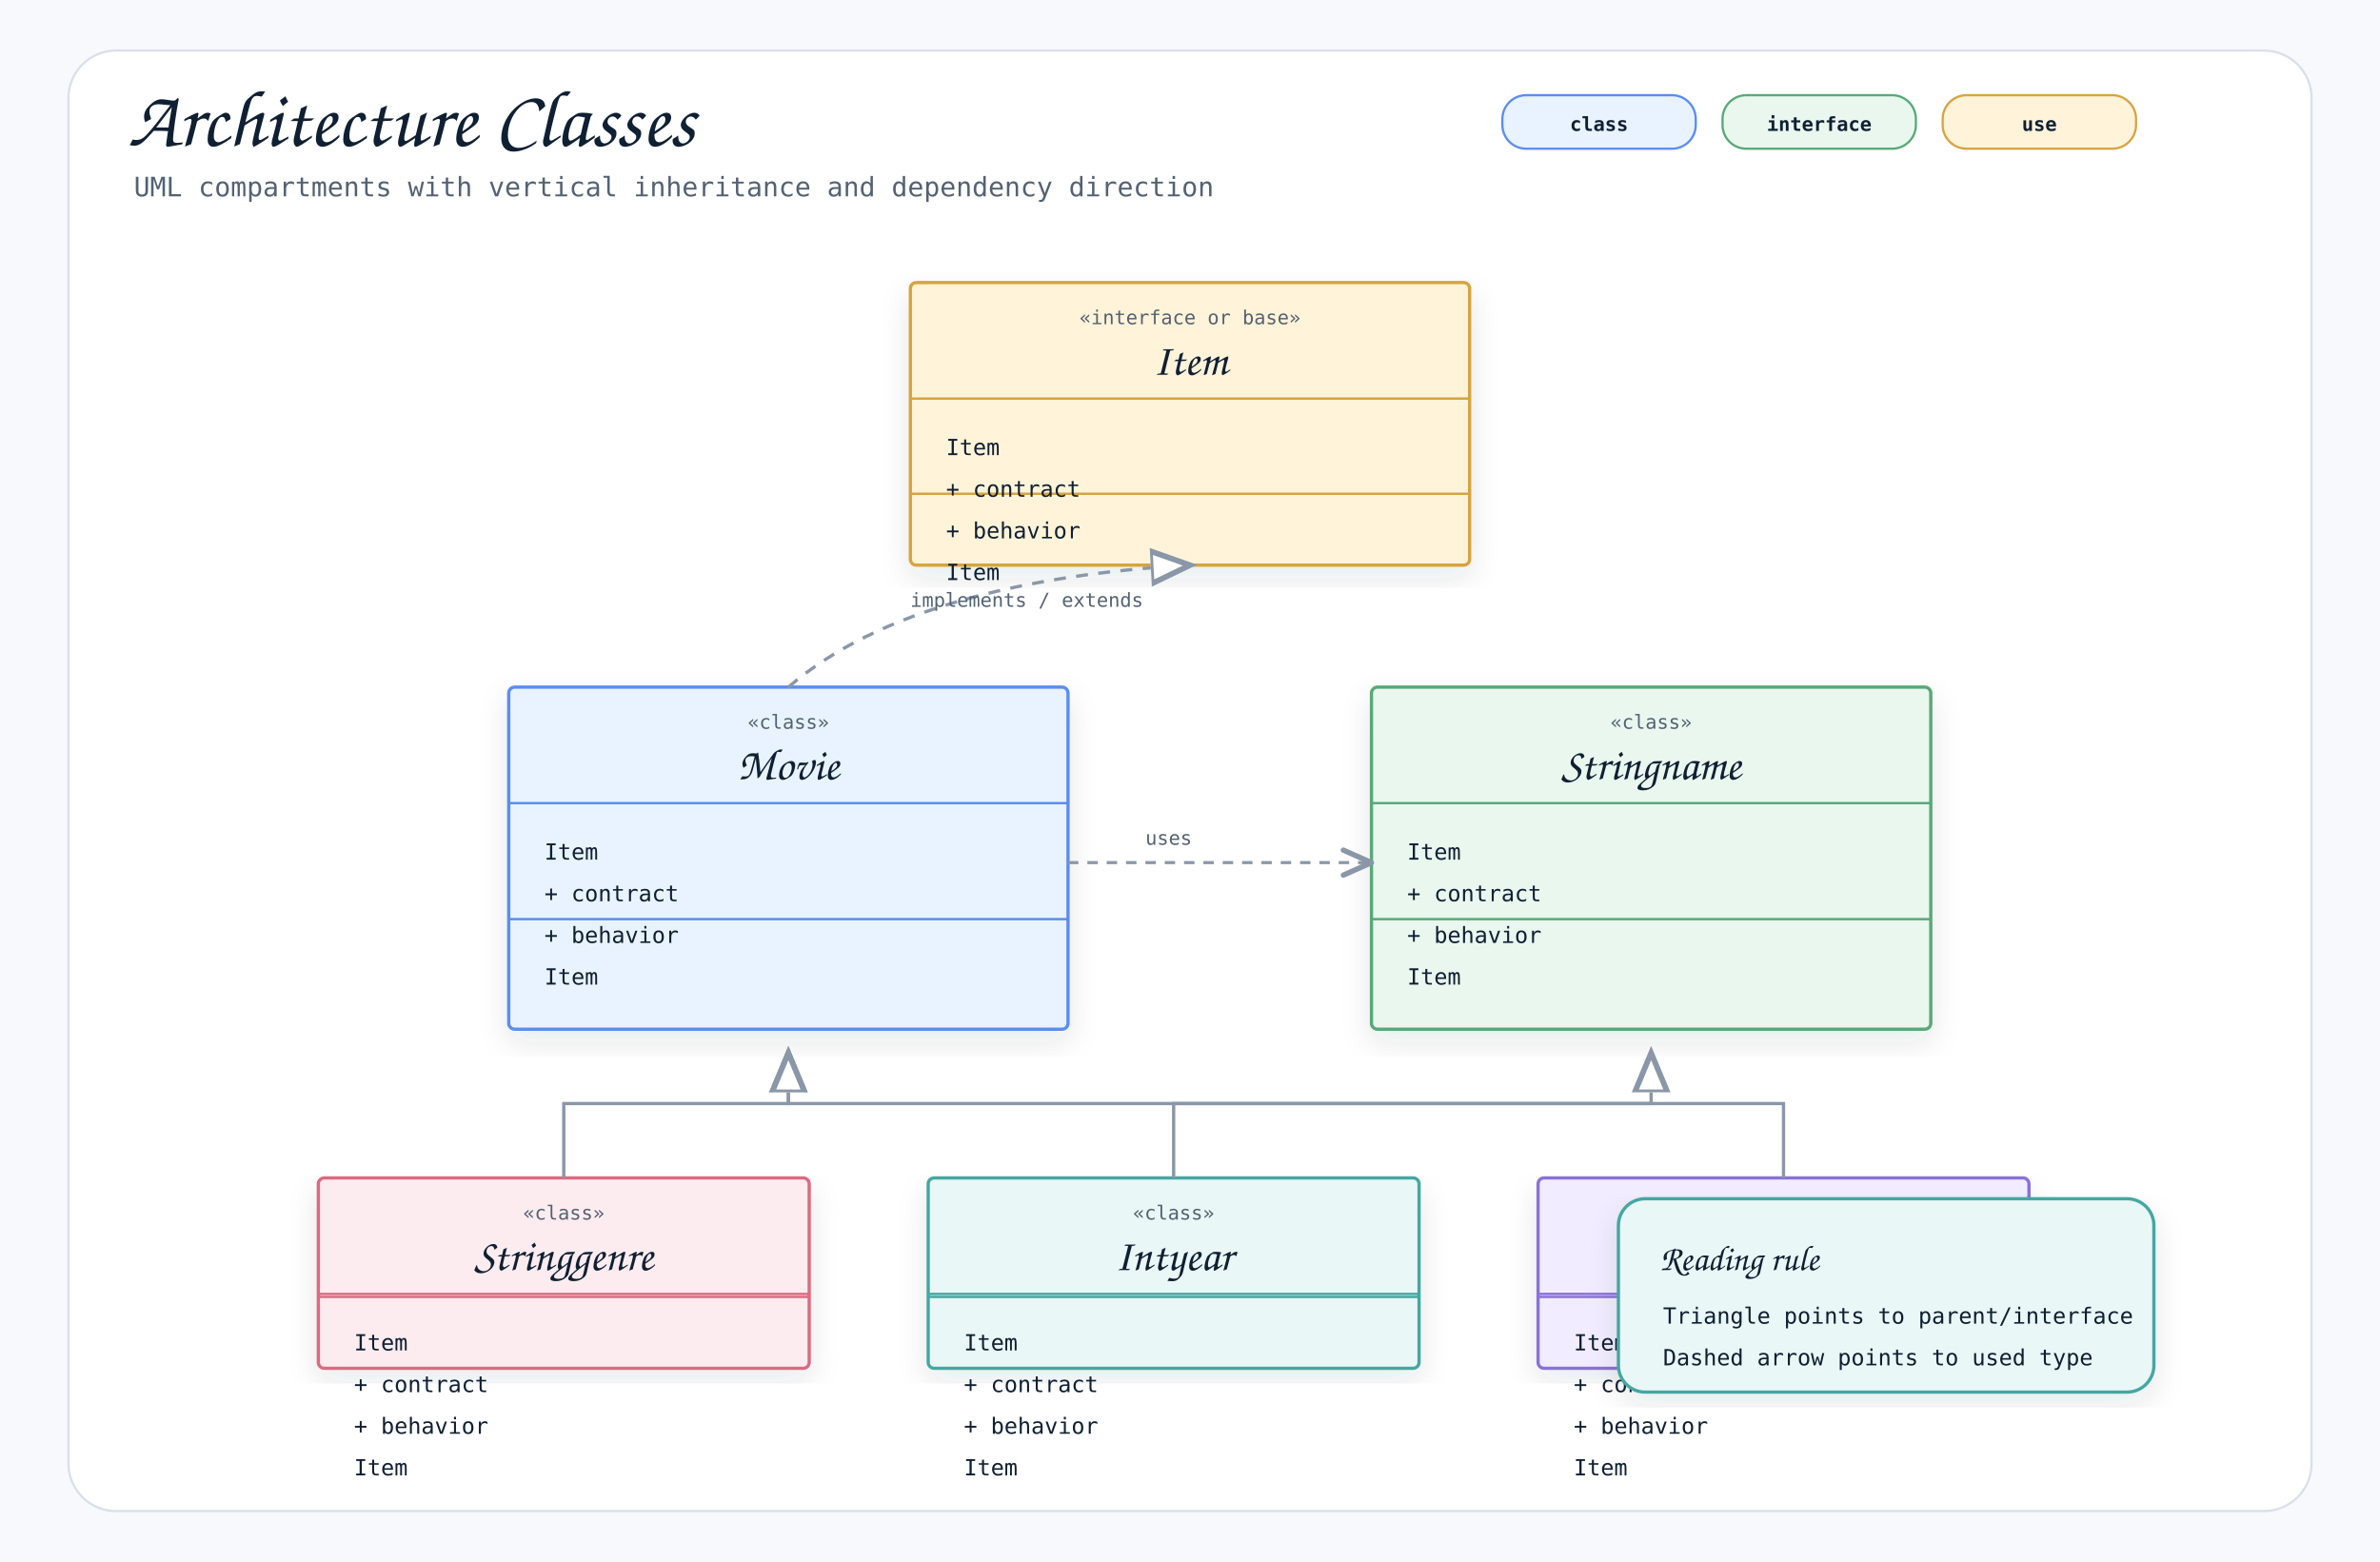
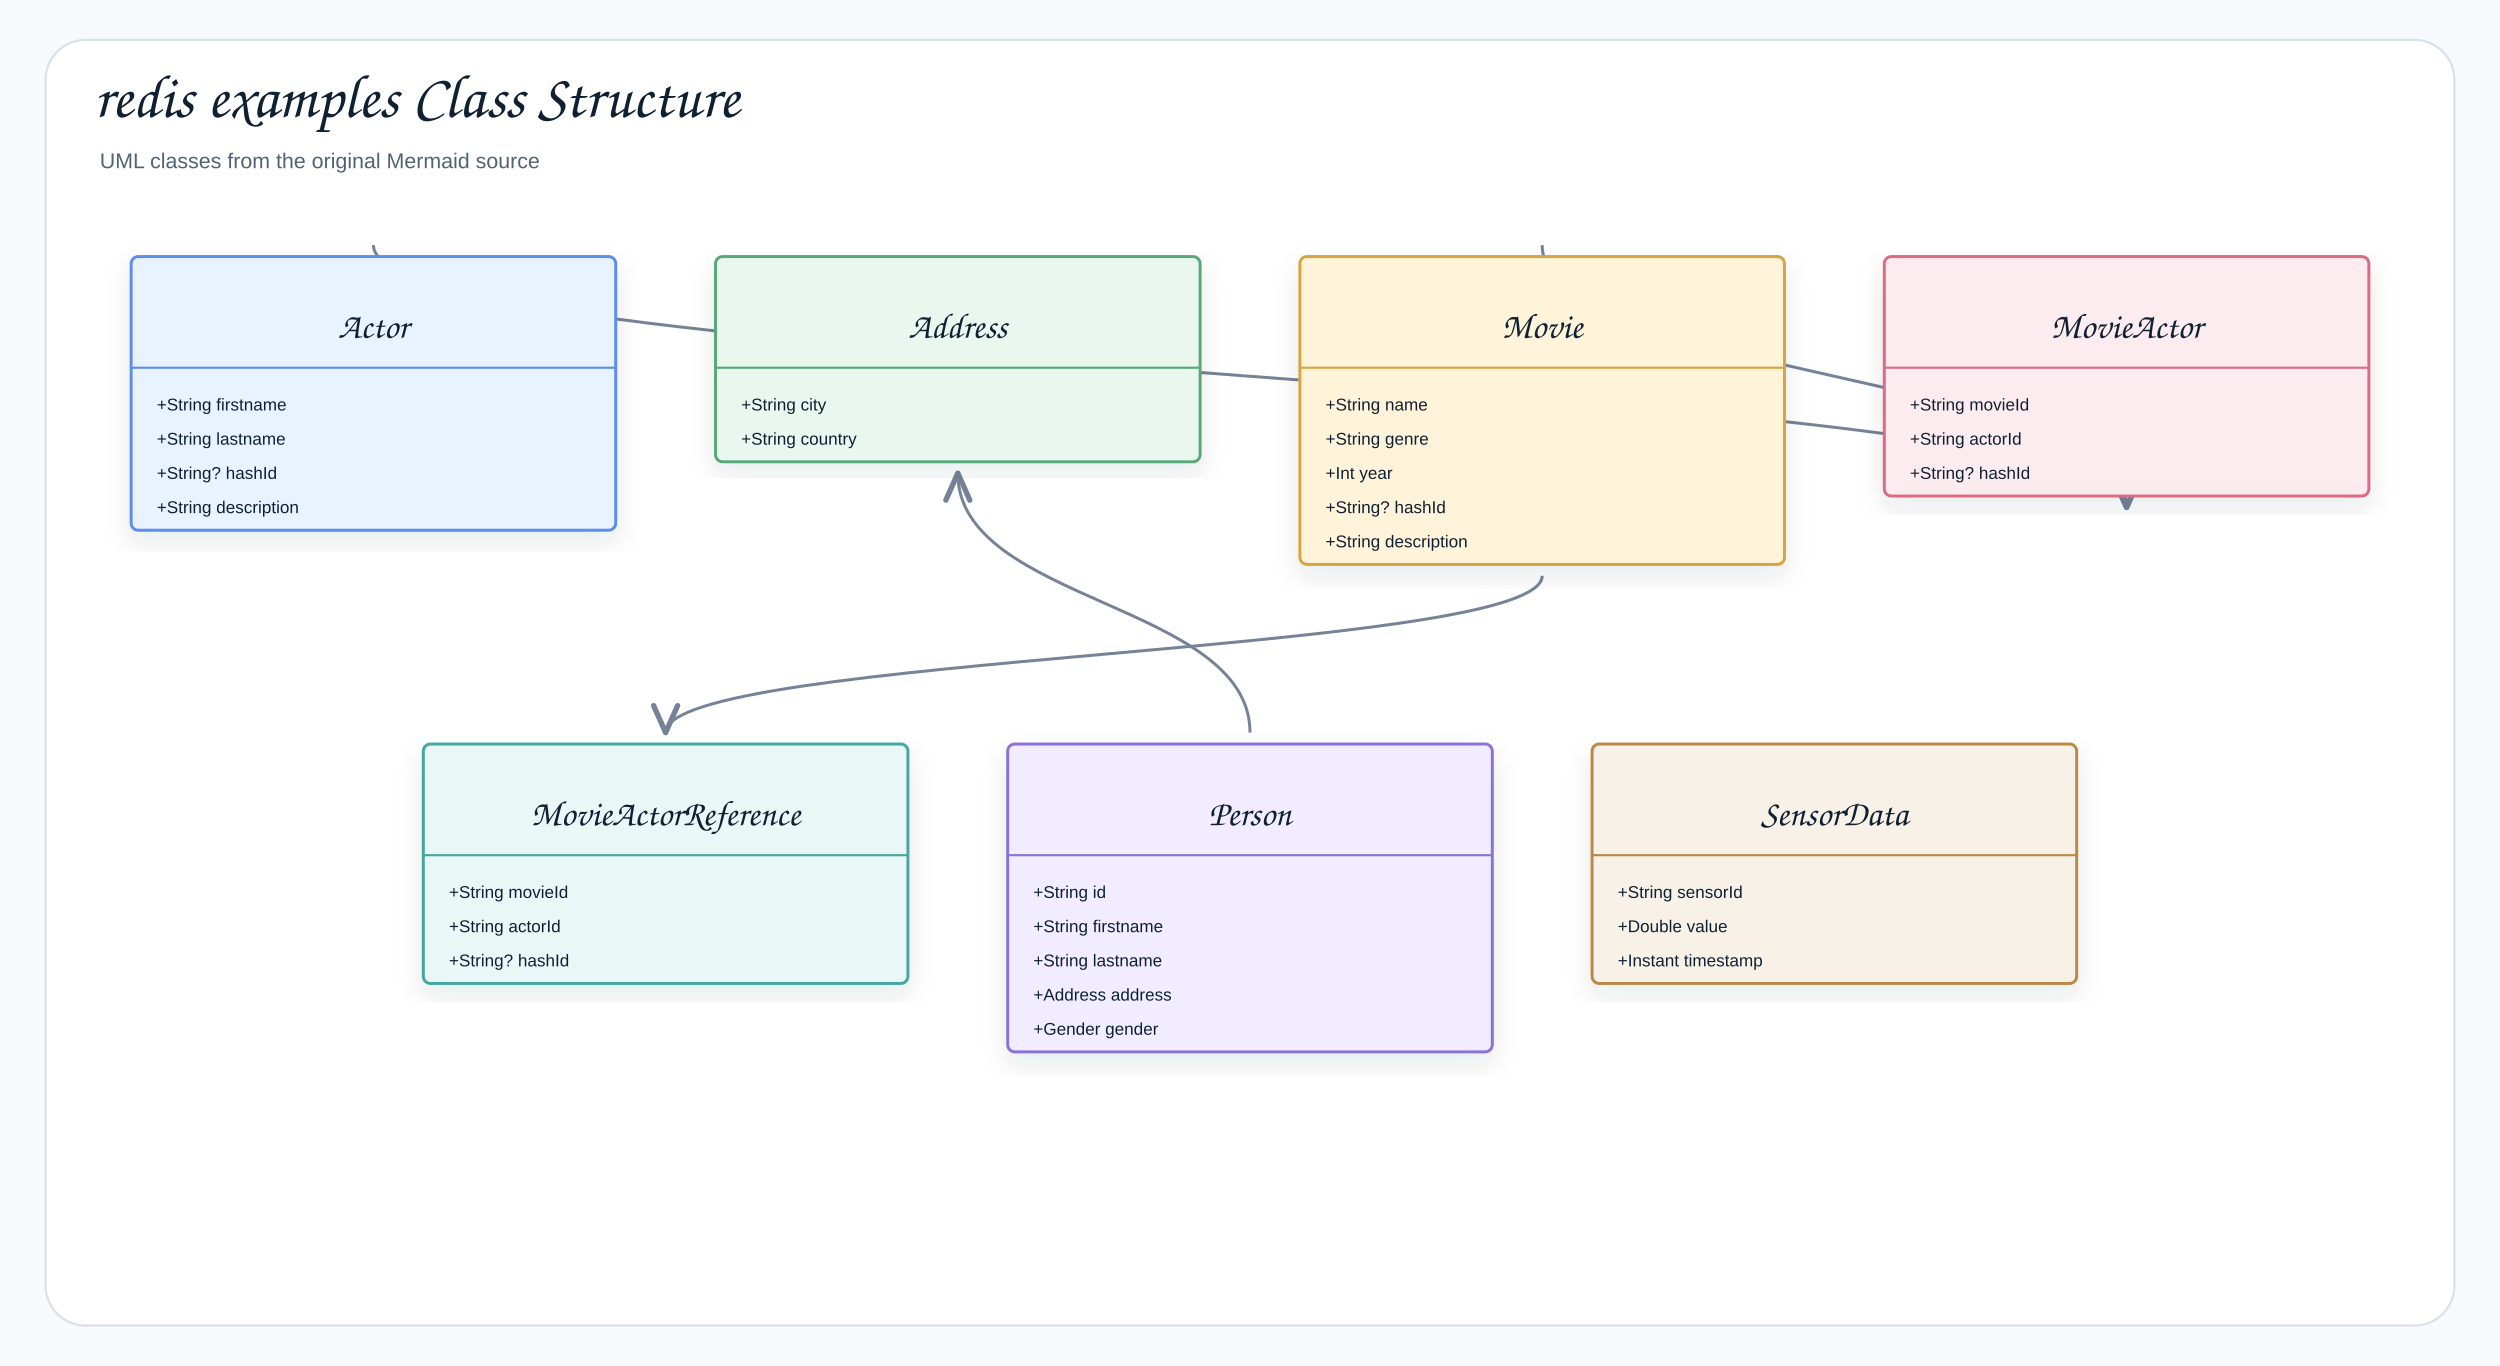
- <svg xmlns="http://www.w3.org/2000/svg" width="1600" height="1050" viewBox="0 0 1600 1050" role="img" aria-label="Architecture Classes">
+ <svg xmlns="http://www.w3.org/2000/svg" width="1754" height="958" viewBox="0 0 1754 958" role="img" aria-label="redis examples Class Structure">
  <defs>
    <filter id="shadow" x="-8%" y="-8%" width="116%" height="116%">
-       <feDropShadow dx="0" dy="8" stdDeviation="10" flood-color="#1f2937" flood-opacity="0.10" />
+       <feDropShadow dx="0" dy="8" stdDeviation="9" flood-color="#1f2937" flood-opacity="0.10" />
    </filter>
    <marker id="openArrow" markerWidth="12" markerHeight="10" refX="10" refY="5" orient="auto" markerUnits="strokeWidth">
-       <path d="M 1 1 L 10 5 L 1 9" fill="none" stroke="#8a97a8" stroke-width="1.7" stroke-linecap="round" stroke-linejoin="round" />
+       <path d="M 1 1 L 10 5 L 1 9" fill="none" stroke="#758297" stroke-width="1.8" stroke-linecap="round" stroke-linejoin="round" />
    </marker>
    <marker id="inherit" markerWidth="14" markerHeight="12" refX="12" refY="6" orient="auto" markerUnits="strokeWidth">
-       <path d="M 0 1 L 12 6 L 0 11 Z" fill="#ffffff" stroke="#8a97a8" stroke-width="1.7" />
+       <path d="M 0 1 L 12 6 L 0 11 Z" fill="#ffffff" stroke="#758297" stroke-width="1.8" />
    </marker>
    <style>
-     .canvas { fill: #f7f9fc; }
-     .frame { fill: #ffffff; stroke: #d8e0ea; stroke-width: 1.5; }
-     .title { font-family: "Architects Daughter", "Comic Mono", cursive; font-size: 54px; font-weight: 400; fill: #102033; }
-     .subtitle { font-family: "Comic Mono", "SFMono-Regular", Menlo, Consolas, monospace; font-size: 18px; fill: #536273; }
-     .label { font-family: "Architects Daughter", "Comic Mono", cursive; font-size: 30px; font-weight: 400; fill: #102033; }
-     .smallLabel { font-family: "Architects Daughter", "Comic Mono", cursive; font-size: 24px; font-weight: 400; fill: #102033; }
-     .mono { font-family: "Comic Mono", "SFMono-Regular", Menlo, Consolas, monospace; font-size: 15px; fill: #102033; }
-     .small { font-family: "Comic Mono", "SFMono-Regular", Menlo, Consolas, monospace; font-size: 13px; fill: #536273; }
-     .strong { font-family: "Comic Mono", "SFMono-Regular", Menlo, Consolas, monospace; font-size: 15px; font-weight: 700; fill: #102033; }
-     .card { stroke-width: 2.2; filter: url(#shadow); }
-     .line { stroke: #8a97a8; stroke-width: 2.1; fill: none; marker-end: url(#openArrow); }
-     .softLine { stroke: #8a97a8; stroke-width: 2.1; fill: none; }
-     .dashed { stroke: #8a97a8; stroke-width: 2.1; stroke-dasharray: 7 6; fill: none; marker-end: url(#openArrow); }
-     .inheritLine { stroke: #8a97a8; stroke-width: 2.2; fill: none; marker-end: url(#inherit); }
-     .implLine { stroke: #8a97a8; stroke-width: 2.2; stroke-dasharray: 8 7; fill: none; marker-end: url(#inherit); }
-     .compartment { stroke-width: 1.6; fill: none; }
-     .chip { stroke-width: 1.5; rx: 16; }
-     .chipText { font-family: "Comic Mono", "SFMono-Regular", Menlo, Consolas, monospace; font-size: 13px; font-weight: 700; fill: #102033; }
+     .canvas{fill:#f7f9fc}.frame{fill:#fff;stroke:#d8e0ea;stroke-width:1.5}
+     .title{font-family:"Architects Daughter","Comic Sans MS","Comic Sans",cursive;font-size:43px;font-weight:400;fill:#102033}
+     .subtitle{font-family:"Comic Sans MS","Comic Sans","Comic Neue",Arial,sans-serif;font-size:15px;font-weight:400;fill:#536273}
+     .label{font-family:"Architects Daughter","Comic Sans MS","Comic Sans",cursive;font-size:25px;font-weight:400;fill:#102033}
+     .smallLabel{font-family:"Architects Daughter","Comic Sans MS","Comic Sans",cursive;font-size:21px;font-weight:400;fill:#102033}
+     .mono{font-family:"Comic Sans MS","Comic Sans","Comic Neue",Arial,sans-serif;font-size:12px;font-weight:400;fill:#102033}
+     .small{font-family:"Comic Sans MS","Comic Sans","Comic Neue",Arial,sans-serif;font-size:12px;font-weight:400;fill:#536273}
+     .strong{font-family:"Comic Sans MS","Comic Sans","Comic Neue",Arial,sans-serif;font-size:13px;font-weight:400;fill:#102033}
+     .card{stroke-width:2.1;filter:url(#shadow)}.compartment{stroke-width:1.5;fill:none}
+     .line{stroke:#758297;stroke-width:2.1;fill:none;marker-end:url(#openArrow)}
+     .plainLine{stroke:#758297;stroke-width:2.1;fill:none}
+     .dashed{stroke:#758297;stroke-width:2.1;stroke-dasharray:7 6;fill:none;marker-end:url(#openArrow)}
+     .inheritLine{stroke:#758297;stroke-width:2.2;fill:none;marker-end:url(#inherit)}
+     .implLine{stroke:#758297;stroke-width:2.2;stroke-dasharray:8 7;fill:none;marker-end:url(#inherit)}
  </style>
  </defs>
-   <rect class="canvas" width="1600" height="1050" />
-   <rect class="frame" x="46" y="34" width="1508" height="982" rx="32" />
-   <text class="title" x="86" y="98">Architecture Classes</text>
-   <text class="subtitle" x="90" y="132">UML compartments with vertical inheritance and dependency direction</text>
-   <rect class="chip" x="1010" y="64" width="130" height="36" fill="#e8f3ff" stroke="#5b8def" />
-   <text class="chipText" x="1075" y="88" text-anchor="middle">class</text>
-   <rect class="chip" x="1158" y="64" width="130" height="36" fill="#eaf7ef" stroke="#58a978" />
-   <text class="chipText" x="1223" y="88" text-anchor="middle">interface</text>
-   <rect class="chip" x="1306" y="64" width="130" height="36" fill="#fff3d9" stroke="#d6a441" />
-   <text class="chipText" x="1371" y="88" text-anchor="middle">use</text>
-   <g transform="translate(612,190)">
-     <rect class="card" x="0" y="0" width="376" height="190" rx="4" fill="#fff3d9" stroke="#d6a441" />
-     <line class="compartment" x1="0" y1="78" x2="376" y2="78" stroke="#d6a441" />
-     <line class="compartment" x1="0" y1="142" x2="376" y2="142" stroke="#d6a441" />
-     <text class="small" x="188" y="28" text-anchor="middle">«interface or base»</text>
-     <text class="label" x="188" y="62" text-anchor="middle">Item</text>
-     <text class="mono" x="24" y="116">Item</text>
-     <text class="mono" x="24" y="144">+ contract</text>
-     <text class="mono" x="24" y="172">+ behavior</text>
-     <text class="mono" x="24" y="200">Item</text>
+   <rect class="canvas" width="1754" height="958" />
+   <rect class="frame" x="32" y="28" width="1690" height="902" rx="28" />
+   <text class="title" x="66" y="82">redis examples Class Structure</text>
+   <text class="subtitle" x="70" y="118">UML classes from the original Mermaid source</text>
+   <path class="line" d="M877 514 C877 423 672 423 672 332" />
+   <path class="line" d="M1082 404 C1082 459 467 459 467 514" />
+   <path class="line" d="M262 172 C262 264 1492 264 1492 356" />
+   <path class="line" d="M1082 172 C1082 264 1492 264 1492 356" />
+   <g transform="translate(92,180)">
+     <rect class="card" x="0" y="0" width="340" height="192" rx="5" fill="#E8F3FF" stroke="#5B8DEF" />
+     <line class="compartment" x1="0" y1="78" x2="340" y2="78" stroke="#5B8DEF" />
+     <text class="small" x="170" y="26" text-anchor="middle" />
+     <text class="label" x="170" y="57" text-anchor="middle">Actor</text>
+     <text class="mono" x="18" y="108">+String firstname</text>
+     <text class="mono" x="18" y="132">+String lastname</text>
+     <text class="mono" x="18" y="156">+String? hashId</text>
+     <text class="mono" x="18" y="180">+String description</text>
  </g>
-   <g transform="translate(342,462)">
-     <rect class="card" x="0" y="0" width="376" height="230" rx="4" fill="#e8f3ff" stroke="#5b8def" />
-     <line class="compartment" x1="0" y1="78" x2="376" y2="78" stroke="#5b8def" />
-     <line class="compartment" x1="0" y1="156" x2="376" y2="156" stroke="#5b8def" />
-     <text class="small" x="188" y="28" text-anchor="middle">«class»</text>
-     <text class="label" x="188" y="62" text-anchor="middle">Movie</text>
-     <text class="mono" x="24" y="116">Item</text>
-     <text class="mono" x="24" y="144">+ contract</text>
-     <text class="mono" x="24" y="172">+ behavior</text>
-     <text class="mono" x="24" y="200">Item</text>
+   <g transform="translate(502,180)">
+     <rect class="card" x="0" y="0" width="340" height="144" rx="5" fill="#EAF7EF" stroke="#58A978" />
+     <line class="compartment" x1="0" y1="78" x2="340" y2="78" stroke="#58A978" />
+     <text class="small" x="170" y="26" text-anchor="middle" />
+     <text class="label" x="170" y="57" text-anchor="middle">Address</text>
+     <text class="mono" x="18" y="108">+String city</text>
+     <text class="mono" x="18" y="132">+String country</text>
  </g>
-   <g transform="translate(922,462)">
-     <rect class="card" x="0" y="0" width="376" height="230" rx="4" fill="#eaf7ef" stroke="#58a978" />
-     <line class="compartment" x1="0" y1="78" x2="376" y2="78" stroke="#58a978" />
-     <line class="compartment" x1="0" y1="156" x2="376" y2="156" stroke="#58a978" />
-     <text class="small" x="188" y="28" text-anchor="middle">«class»</text>
-     <text class="label" x="188" y="62" text-anchor="middle">Stringname</text>
-     <text class="mono" x="24" y="116">Item</text>
-     <text class="mono" x="24" y="144">+ contract</text>
-     <text class="mono" x="24" y="172">+ behavior</text>
-     <text class="mono" x="24" y="200">Item</text>
+   <g transform="translate(912,180)">
+     <rect class="card" x="0" y="0" width="340" height="216" rx="5" fill="#FFF3D9" stroke="#D6A441" />
+     <line class="compartment" x1="0" y1="78" x2="340" y2="78" stroke="#D6A441" />
+     <text class="small" x="170" y="26" text-anchor="middle" />
+     <text class="label" x="170" y="57" text-anchor="middle">Movie</text>
+     <text class="mono" x="18" y="108">+String name</text>
+     <text class="mono" x="18" y="132">+String genre</text>
+     <text class="mono" x="18" y="156">+Int year</text>
+     <text class="mono" x="18" y="180">+String? hashId</text>
+     <text class="mono" x="18" y="204">+String description</text>
  </g>
-   <g transform="translate(214,792)">
-     <rect class="card" x="0" y="0" width="330" height="128" rx="4" fill="#fdecef" stroke="#dc6b82" />
-     <line class="compartment" x1="0" y1="78" x2="330" y2="78" stroke="#dc6b82" />
-     <line class="compartment" x1="0" y1="80" x2="330" y2="80" stroke="#dc6b82" />
-     <text class="small" x="165" y="28" text-anchor="middle">«class»</text>
-     <text class="label" x="165" y="62" text-anchor="middle">Stringgenre</text>
-     <text class="mono" x="24" y="116">Item</text>
-     <text class="mono" x="24" y="144">+ contract</text>
-     <text class="mono" x="24" y="172">+ behavior</text>
-     <text class="mono" x="24" y="200">Item</text>
+   <g transform="translate(1322,180)">
+     <rect class="card" x="0" y="0" width="340" height="168" rx="5" fill="#FDECEF" stroke="#DC6B82" />
+     <line class="compartment" x1="0" y1="78" x2="340" y2="78" stroke="#DC6B82" />
+     <text class="small" x="170" y="26" text-anchor="middle" />
+     <text class="label" x="170" y="57" text-anchor="middle">MovieActor</text>
+     <text class="mono" x="18" y="108">+String movieId</text>
+     <text class="mono" x="18" y="132">+String actorId</text>
+     <text class="mono" x="18" y="156">+String? hashId</text>
  </g>
-   <g transform="translate(624,792)">
-     <rect class="card" x="0" y="0" width="330" height="128" rx="4" fill="#e9f7f6" stroke="#45a7a1" />
-     <line class="compartment" x1="0" y1="78" x2="330" y2="78" stroke="#45a7a1" />
-     <line class="compartment" x1="0" y1="80" x2="330" y2="80" stroke="#45a7a1" />
-     <text class="small" x="165" y="28" text-anchor="middle">«class»</text>
-     <text class="label" x="165" y="62" text-anchor="middle">Intyear</text>
-     <text class="mono" x="24" y="116">Item</text>
-     <text class="mono" x="24" y="144">+ contract</text>
-     <text class="mono" x="24" y="172">+ behavior</text>
-     <text class="mono" x="24" y="200">Item</text>
+   <g transform="translate(297,522)">
+     <rect class="card" x="0" y="0" width="340" height="168" rx="5" fill="#E9F7F6" stroke="#45A7A1" />
+     <line class="compartment" x1="0" y1="78" x2="340" y2="78" stroke="#45A7A1" />
+     <text class="small" x="170" y="26" text-anchor="middle" />
+     <text class="label" x="170" y="57" text-anchor="middle">MovieActorReference</text>
+     <text class="mono" x="18" y="108">+String movieId</text>
+     <text class="mono" x="18" y="132">+String actorId</text>
+     <text class="mono" x="18" y="156">+String? hashId</text>
  </g>
-   <g transform="translate(1034,792)">
-     <rect class="card" x="0" y="0" width="330" height="128" rx="4" fill="#f1ecff" stroke="#8a72d6" />
-     <line class="compartment" x1="0" y1="78" x2="330" y2="78" stroke="#8a72d6" />
-     <line class="compartment" x1="0" y1="80" x2="330" y2="80" stroke="#8a72d6" />
-     <text class="small" x="165" y="28" text-anchor="middle">«class»</text>
-     <text class="label" x="165" y="62" text-anchor="middle">StringhashId</text>
-     <text class="mono" x="24" y="116">Item</text>
-     <text class="mono" x="24" y="144">+ contract</text>
-     <text class="mono" x="24" y="172">+ behavior</text>
-     <text class="mono" x="24" y="200">Item</text>
+   <g transform="translate(707,522)">
+     <rect class="card" x="0" y="0" width="340" height="216" rx="5" fill="#F1ECFF" stroke="#8A72D6" />
+     <line class="compartment" x1="0" y1="78" x2="340" y2="78" stroke="#8A72D6" />
+     <text class="small" x="170" y="26" text-anchor="middle" />
+     <text class="label" x="170" y="57" text-anchor="middle">Person</text>
+     <text class="mono" x="18" y="108">+String id</text>
+     <text class="mono" x="18" y="132">+String firstname</text>
+     <text class="mono" x="18" y="156">+String lastname</text>
+     <text class="mono" x="18" y="180">+Address address</text>
+     <text class="mono" x="18" y="204">+Gender gender</text>
  </g>
-   <path class="implLine" d="M530 462 C590 410 690 386 800 380" />
-   <text class="small" x="612" y="408">implements / extends</text>
-   <path class="dashed" d="M718 580 C780 580 860 580 922 580" />
-   <rect x="756" y="548" width="118" height="30" rx="15" fill="#ffffff" opacity="0.94" />
-   <text class="small" x="770" y="568">uses</text>
-   <path class="inheritLine" d="M379 792 L379 742 L530 742 L530 708" />
-   <path class="inheritLine" d="M789 792 L789 742 L1110 742 L1110 708" />
-   <path class="inheritLine" d="M1199 792 L1199 742 L530 742 L530 708" />
-   <g transform="translate(1088,806)">
-     <rect class="card" x="0" y="0" width="360" height="130" rx="18" fill="#e9f7f6" stroke="#45a7a1" />
-     <text class="smallLabel" x="28" y="48">Reading rule</text>
-     <text class="mono" x="30" y="84">Triangle points to parent/interface</text>
-     <text class="mono" x="30" y="112">Dashed arrow points to used type</text>
+   <g transform="translate(1117,522)">
+     <rect class="card" x="0" y="0" width="340" height="168" rx="5" fill="#F7F1E7" stroke="#B88A44" />
+     <line class="compartment" x1="0" y1="78" x2="340" y2="78" stroke="#B88A44" />
+     <text class="small" x="170" y="26" text-anchor="middle" />
+     <text class="label" x="170" y="57" text-anchor="middle">SensorData</text>
+     <text class="mono" x="18" y="108">+String sensorId</text>
+     <text class="mono" x="18" y="132">+Double value</text>
+     <text class="mono" x="18" y="156">+Instant timestamp</text>
  </g>
</svg>
